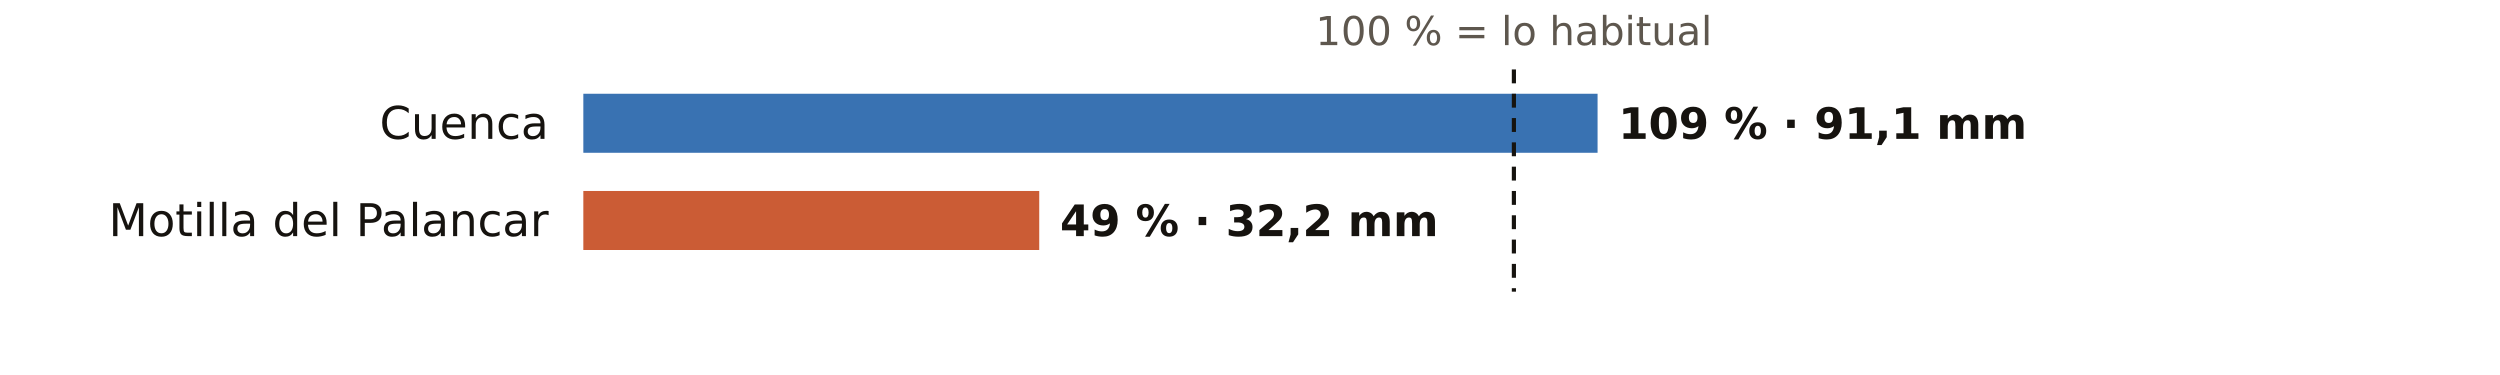
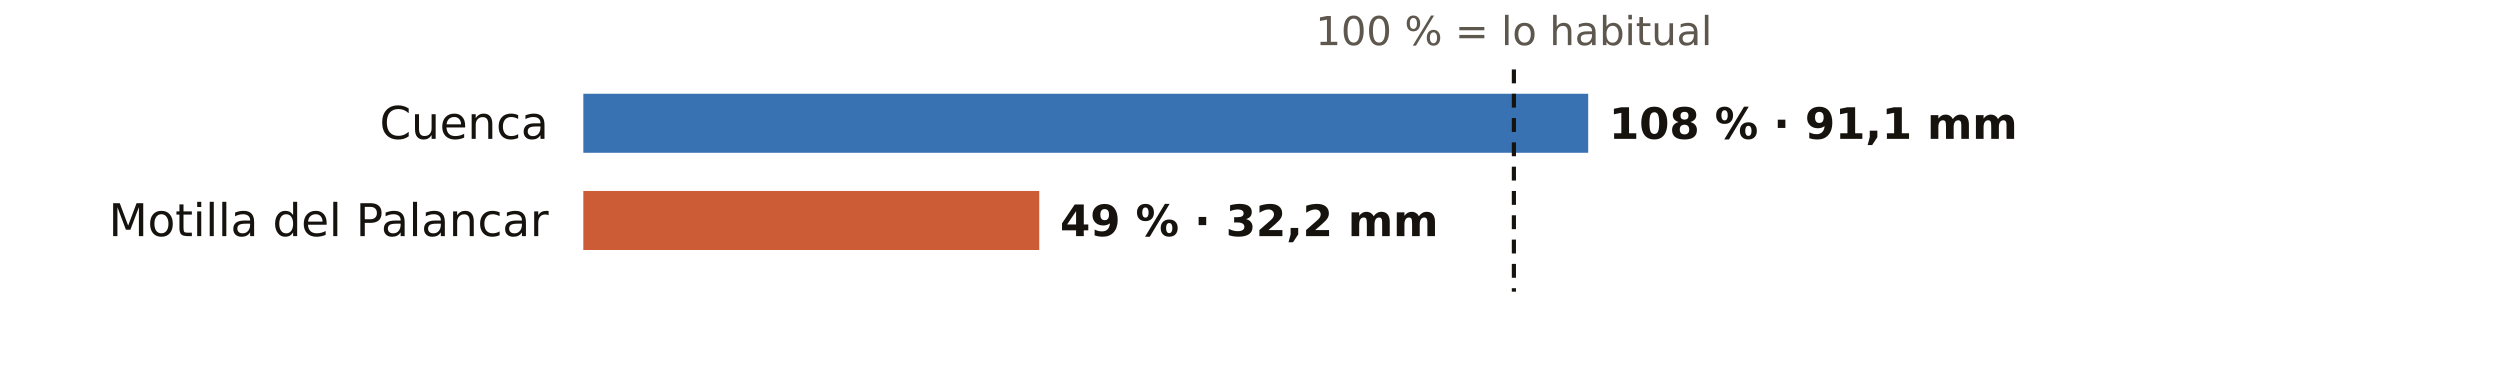
<svg xmlns="http://www.w3.org/2000/svg" viewBox="0 0 720 108" width="720" height="108" role="img" aria-label="El otoño en los pluviómetros de AEMET de Cuenca: % de lo habitual">
  <rect width="720" height="108" fill="#FFFFFF" />
  <text x="436.0" y="13.0" font-size="11.5" fill="#5E574E" text-anchor="middle" font-weight="400" font-family="Public Sans, DejaVu Sans, Arial, sans-serif">100 % = lo habitual</text>
  <text x="158.0" y="40.0" font-size="13" fill="#16130F" text-anchor="end" font-weight="500" font-family="Public Sans, DejaVu Sans, Arial, sans-serif">Cuenca</text>
-   <rect x="168" y="27" width="292.1" height="17" fill="#1F5FA8" opacity="0.88" />
-   <text x="466.1" y="40.0" font-size="12.5" fill="#16130F" text-anchor="start" font-weight="600" font-family="Public Sans, DejaVu Sans, Arial, sans-serif">109 % · 91,1 mm</text>
+   <rect x="168" y="27" width="289.4" height="17" fill="#1F5FA8" opacity="0.88" />
+   <text x="463.4" y="40.0" font-size="12.5" fill="#16130F" text-anchor="start" font-weight="600" font-family="Public Sans, DejaVu Sans, Arial, sans-serif">108 % · 91,1 mm</text>
  <text x="158.0" y="68.0" font-size="13" fill="#16130F" text-anchor="end" font-weight="500" font-family="Public Sans, DejaVu Sans, Arial, sans-serif">Motilla del Palancar</text>
  <rect x="168" y="55" width="131.3" height="17" fill="#C4461A" opacity="0.88" />
  <text x="305.3" y="68.0" font-size="12.5" fill="#16130F" text-anchor="start" font-weight="600" font-family="Public Sans, DejaVu Sans, Arial, sans-serif">49 % · 32,2 mm</text>
  <line x1="436.0" x2="436.0" y1="20" y2="84" stroke="#16130F" stroke-width="1.2" stroke-dasharray="4 3" />
</svg>
